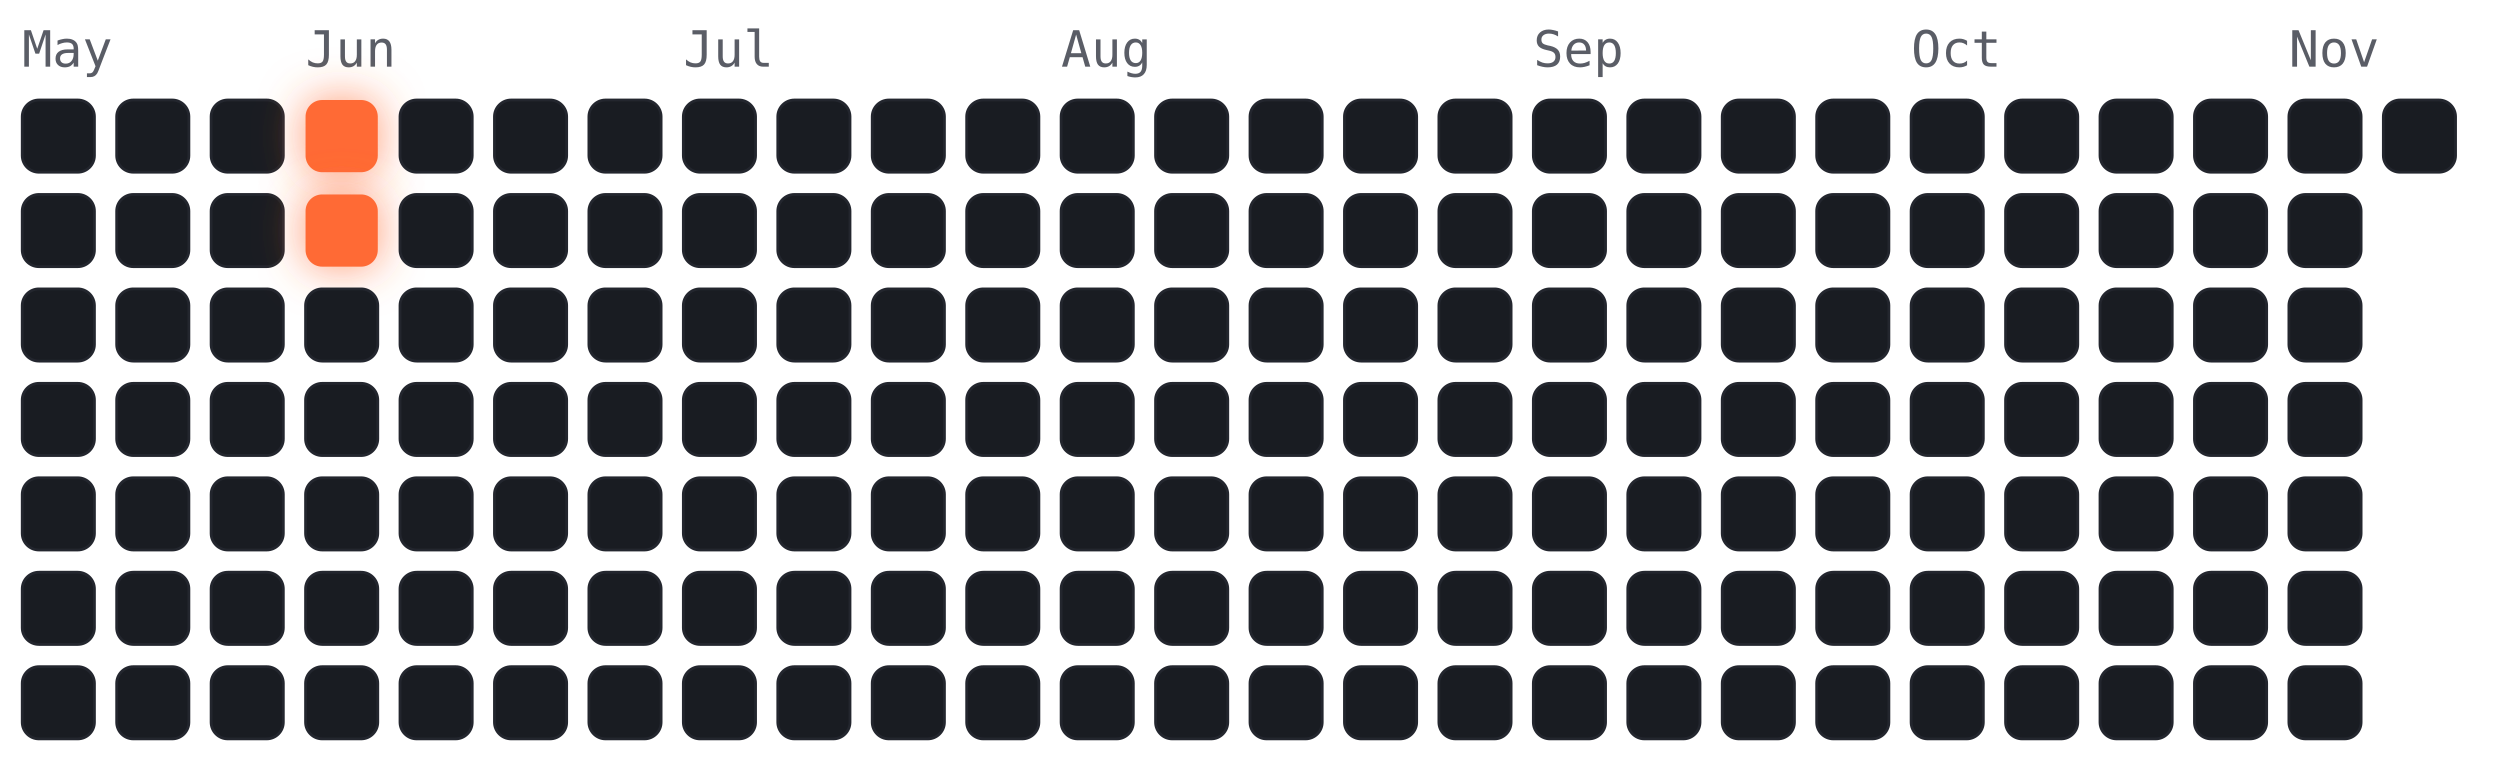
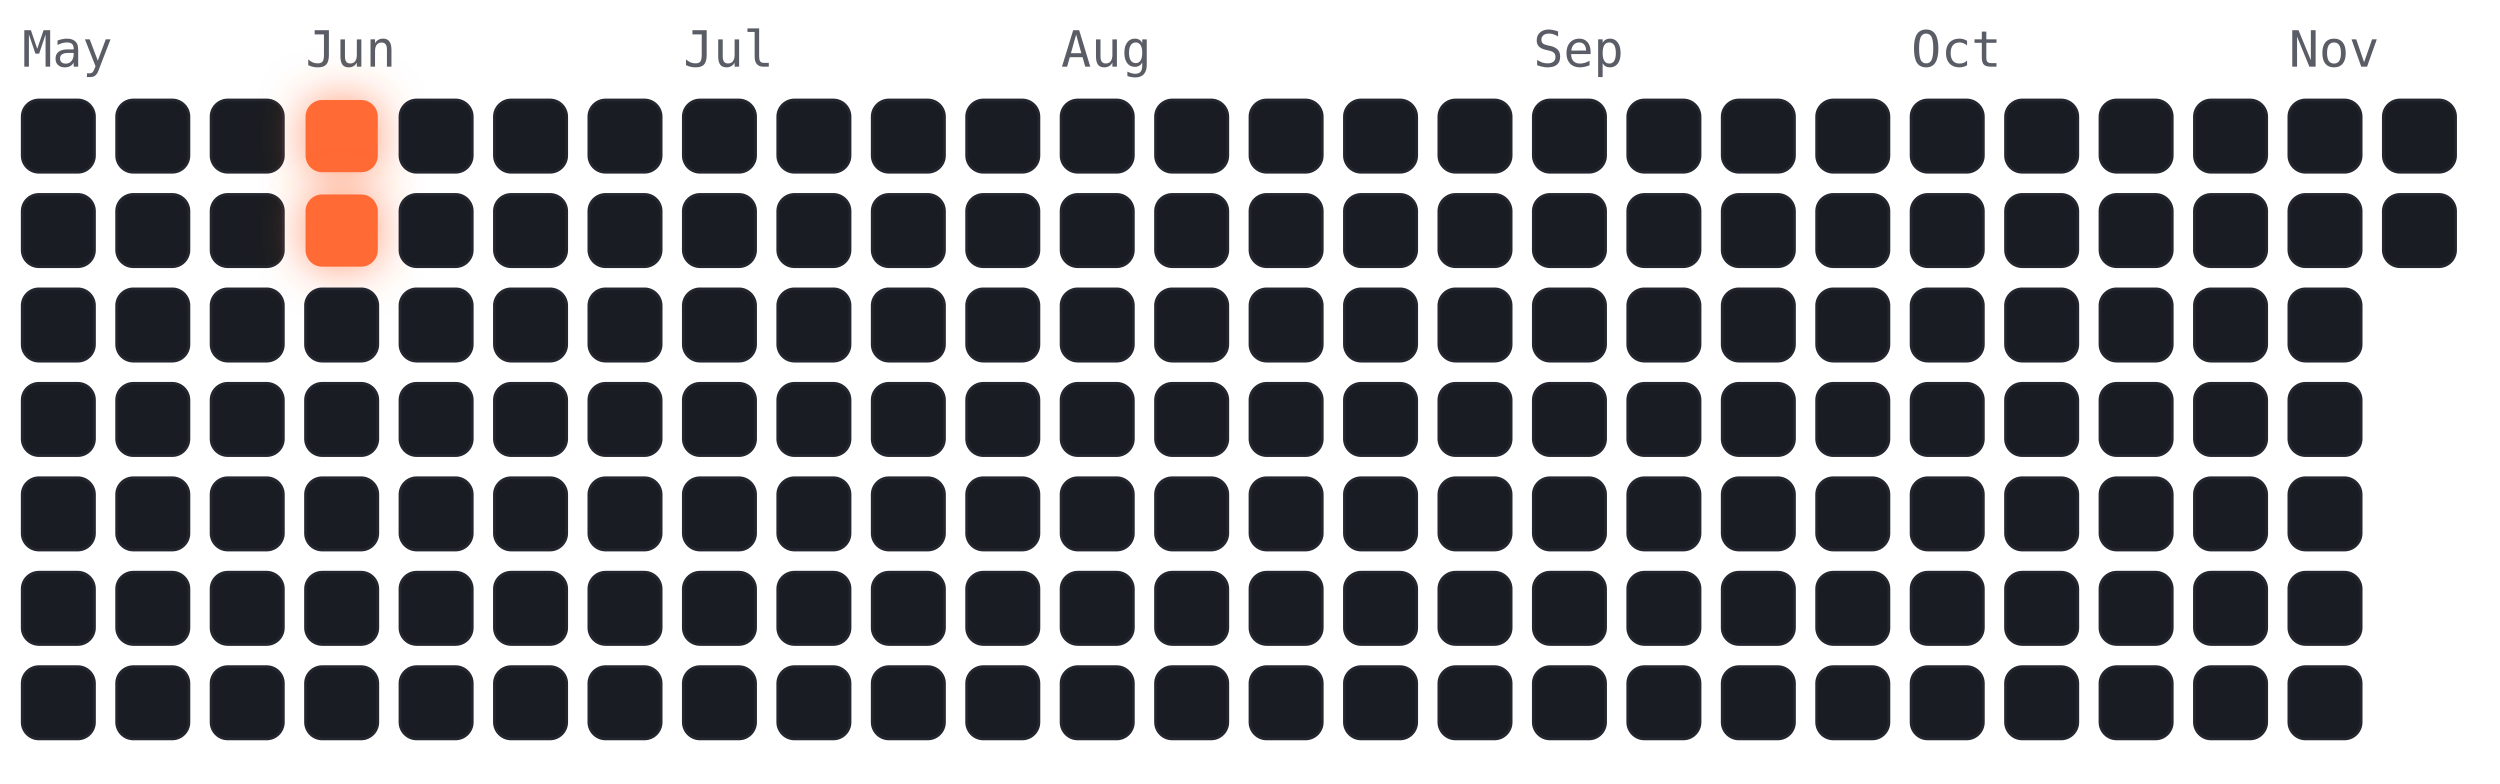
<svg xmlns="http://www.w3.org/2000/svg" viewBox="-4 -18 450 141" width="450" height="141" font-family="ui-monospace,Menlo,monospace">
  <style>
.cold{fill:#191c22;stroke:#23262e;stroke-width:.5}
.hot{fill:#ff6b35;filter:drop-shadow(0 0 4px rgba(255,107,53,.7))}
.m{fill:#5a5d66;font-size:9px}
</style>
  <text class="m" x="0" y="-6">May</text>
  <text class="m" x="51" y="-6">Jun</text>
  <text class="m" x="119" y="-6">Jul</text>
  <text class="m" x="187" y="-6">Aug</text>
  <text class="m" x="272" y="-6">Sep</text>
  <text class="m" x="340" y="-6">Oct</text>
  <text class="m" x="408" y="-6">Nov</text>
  <rect class="cold" x="0" y="0" width="13" height="13" rx="3" />
  <rect class="cold" x="0" y="17" width="13" height="13" rx="3" />
  <rect class="cold" x="0" y="34" width="13" height="13" rx="3" />
  <rect class="cold" x="0" y="51" width="13" height="13" rx="3" />
  <rect class="cold" x="0" y="68" width="13" height="13" rx="3" />
  <rect class="cold" x="0" y="85" width="13" height="13" rx="3" />
  <rect class="cold" x="0" y="102" width="13" height="13" rx="3" />
  <rect class="cold" x="17" y="0" width="13" height="13" rx="3" />
  <rect class="cold" x="17" y="17" width="13" height="13" rx="3" />
  <rect class="cold" x="17" y="34" width="13" height="13" rx="3" />
  <rect class="cold" x="17" y="51" width="13" height="13" rx="3" />
  <rect class="cold" x="17" y="68" width="13" height="13" rx="3" />
  <rect class="cold" x="17" y="85" width="13" height="13" rx="3" />
  <rect class="cold" x="17" y="102" width="13" height="13" rx="3" />
  <rect class="cold" x="34" y="0" width="13" height="13" rx="3" />
  <rect class="cold" x="34" y="17" width="13" height="13" rx="3" />
  <rect class="cold" x="34" y="34" width="13" height="13" rx="3" />
  <rect class="cold" x="34" y="51" width="13" height="13" rx="3" />
  <rect class="cold" x="34" y="68" width="13" height="13" rx="3" />
  <rect class="cold" x="34" y="85" width="13" height="13" rx="3" />
  <rect class="cold" x="34" y="102" width="13" height="13" rx="3" />
  <rect class="hot" x="51" y="0" width="13" height="13" rx="3" />
  <rect class="hot" x="51" y="17" width="13" height="13" rx="3" />
  <rect class="cold" x="51" y="34" width="13" height="13" rx="3" />
  <rect class="cold" x="51" y="51" width="13" height="13" rx="3" />
  <rect class="cold" x="51" y="68" width="13" height="13" rx="3" />
  <rect class="cold" x="51" y="85" width="13" height="13" rx="3" />
  <rect class="cold" x="51" y="102" width="13" height="13" rx="3" />
  <rect class="cold" x="68" y="0" width="13" height="13" rx="3" />
  <rect class="cold" x="68" y="17" width="13" height="13" rx="3" />
  <rect class="cold" x="68" y="34" width="13" height="13" rx="3" />
  <rect class="cold" x="68" y="51" width="13" height="13" rx="3" />
  <rect class="cold" x="68" y="68" width="13" height="13" rx="3" />
  <rect class="cold" x="68" y="85" width="13" height="13" rx="3" />
  <rect class="cold" x="68" y="102" width="13" height="13" rx="3" />
  <rect class="cold" x="85" y="0" width="13" height="13" rx="3" />
  <rect class="cold" x="85" y="17" width="13" height="13" rx="3" />
  <rect class="cold" x="85" y="34" width="13" height="13" rx="3" />
  <rect class="cold" x="85" y="51" width="13" height="13" rx="3" />
  <rect class="cold" x="85" y="68" width="13" height="13" rx="3" />
  <rect class="cold" x="85" y="85" width="13" height="13" rx="3" />
  <rect class="cold" x="85" y="102" width="13" height="13" rx="3" />
  <rect class="cold" x="102" y="0" width="13" height="13" rx="3" />
  <rect class="cold" x="102" y="17" width="13" height="13" rx="3" />
  <rect class="cold" x="102" y="34" width="13" height="13" rx="3" />
  <rect class="cold" x="102" y="51" width="13" height="13" rx="3" />
  <rect class="cold" x="102" y="68" width="13" height="13" rx="3" />
  <rect class="cold" x="102" y="85" width="13" height="13" rx="3" />
  <rect class="cold" x="102" y="102" width="13" height="13" rx="3" />
  <rect class="cold" x="119" y="0" width="13" height="13" rx="3" />
  <rect class="cold" x="119" y="17" width="13" height="13" rx="3" />
  <rect class="cold" x="119" y="34" width="13" height="13" rx="3" />
  <rect class="cold" x="119" y="51" width="13" height="13" rx="3" />
  <rect class="cold" x="119" y="68" width="13" height="13" rx="3" />
  <rect class="cold" x="119" y="85" width="13" height="13" rx="3" />
  <rect class="cold" x="119" y="102" width="13" height="13" rx="3" />
  <rect class="cold" x="136" y="0" width="13" height="13" rx="3" />
  <rect class="cold" x="136" y="17" width="13" height="13" rx="3" />
  <rect class="cold" x="136" y="34" width="13" height="13" rx="3" />
  <rect class="cold" x="136" y="51" width="13" height="13" rx="3" />
  <rect class="cold" x="136" y="68" width="13" height="13" rx="3" />
  <rect class="cold" x="136" y="85" width="13" height="13" rx="3" />
  <rect class="cold" x="136" y="102" width="13" height="13" rx="3" />
  <rect class="cold" x="153" y="0" width="13" height="13" rx="3" />
  <rect class="cold" x="153" y="17" width="13" height="13" rx="3" />
  <rect class="cold" x="153" y="34" width="13" height="13" rx="3" />
  <rect class="cold" x="153" y="51" width="13" height="13" rx="3" />
  <rect class="cold" x="153" y="68" width="13" height="13" rx="3" />
  <rect class="cold" x="153" y="85" width="13" height="13" rx="3" />
  <rect class="cold" x="153" y="102" width="13" height="13" rx="3" />
  <rect class="cold" x="170" y="0" width="13" height="13" rx="3" />
  <rect class="cold" x="170" y="17" width="13" height="13" rx="3" />
  <rect class="cold" x="170" y="34" width="13" height="13" rx="3" />
  <rect class="cold" x="170" y="51" width="13" height="13" rx="3" />
  <rect class="cold" x="170" y="68" width="13" height="13" rx="3" />
  <rect class="cold" x="170" y="85" width="13" height="13" rx="3" />
  <rect class="cold" x="170" y="102" width="13" height="13" rx="3" />
  <rect class="cold" x="187" y="0" width="13" height="13" rx="3" />
  <rect class="cold" x="187" y="17" width="13" height="13" rx="3" />
  <rect class="cold" x="187" y="34" width="13" height="13" rx="3" />
  <rect class="cold" x="187" y="51" width="13" height="13" rx="3" />
  <rect class="cold" x="187" y="68" width="13" height="13" rx="3" />
  <rect class="cold" x="187" y="85" width="13" height="13" rx="3" />
  <rect class="cold" x="187" y="102" width="13" height="13" rx="3" />
  <rect class="cold" x="204" y="0" width="13" height="13" rx="3" />
  <rect class="cold" x="204" y="17" width="13" height="13" rx="3" />
  <rect class="cold" x="204" y="34" width="13" height="13" rx="3" />
  <rect class="cold" x="204" y="51" width="13" height="13" rx="3" />
  <rect class="cold" x="204" y="68" width="13" height="13" rx="3" />
  <rect class="cold" x="204" y="85" width="13" height="13" rx="3" />
  <rect class="cold" x="204" y="102" width="13" height="13" rx="3" />
  <rect class="cold" x="221" y="0" width="13" height="13" rx="3" />
  <rect class="cold" x="221" y="17" width="13" height="13" rx="3" />
  <rect class="cold" x="221" y="34" width="13" height="13" rx="3" />
  <rect class="cold" x="221" y="51" width="13" height="13" rx="3" />
  <rect class="cold" x="221" y="68" width="13" height="13" rx="3" />
  <rect class="cold" x="221" y="85" width="13" height="13" rx="3" />
  <rect class="cold" x="221" y="102" width="13" height="13" rx="3" />
  <rect class="cold" x="238" y="0" width="13" height="13" rx="3" />
  <rect class="cold" x="238" y="17" width="13" height="13" rx="3" />
  <rect class="cold" x="238" y="34" width="13" height="13" rx="3" />
  <rect class="cold" x="238" y="51" width="13" height="13" rx="3" />
  <rect class="cold" x="238" y="68" width="13" height="13" rx="3" />
  <rect class="cold" x="238" y="85" width="13" height="13" rx="3" />
  <rect class="cold" x="238" y="102" width="13" height="13" rx="3" />
  <rect class="cold" x="255" y="0" width="13" height="13" rx="3" />
  <rect class="cold" x="255" y="17" width="13" height="13" rx="3" />
  <rect class="cold" x="255" y="34" width="13" height="13" rx="3" />
  <rect class="cold" x="255" y="51" width="13" height="13" rx="3" />
  <rect class="cold" x="255" y="68" width="13" height="13" rx="3" />
  <rect class="cold" x="255" y="85" width="13" height="13" rx="3" />
  <rect class="cold" x="255" y="102" width="13" height="13" rx="3" />
  <rect class="cold" x="272" y="0" width="13" height="13" rx="3" />
  <rect class="cold" x="272" y="17" width="13" height="13" rx="3" />
  <rect class="cold" x="272" y="34" width="13" height="13" rx="3" />
  <rect class="cold" x="272" y="51" width="13" height="13" rx="3" />
  <rect class="cold" x="272" y="68" width="13" height="13" rx="3" />
  <rect class="cold" x="272" y="85" width="13" height="13" rx="3" />
  <rect class="cold" x="272" y="102" width="13" height="13" rx="3" />
  <rect class="cold" x="289" y="0" width="13" height="13" rx="3" />
  <rect class="cold" x="289" y="17" width="13" height="13" rx="3" />
  <rect class="cold" x="289" y="34" width="13" height="13" rx="3" />
  <rect class="cold" x="289" y="51" width="13" height="13" rx="3" />
  <rect class="cold" x="289" y="68" width="13" height="13" rx="3" />
  <rect class="cold" x="289" y="85" width="13" height="13" rx="3" />
  <rect class="cold" x="289" y="102" width="13" height="13" rx="3" />
  <rect class="cold" x="306" y="0" width="13" height="13" rx="3" />
  <rect class="cold" x="306" y="17" width="13" height="13" rx="3" />
  <rect class="cold" x="306" y="34" width="13" height="13" rx="3" />
  <rect class="cold" x="306" y="51" width="13" height="13" rx="3" />
  <rect class="cold" x="306" y="68" width="13" height="13" rx="3" />
  <rect class="cold" x="306" y="85" width="13" height="13" rx="3" />
  <rect class="cold" x="306" y="102" width="13" height="13" rx="3" />
  <rect class="cold" x="323" y="0" width="13" height="13" rx="3" />
  <rect class="cold" x="323" y="17" width="13" height="13" rx="3" />
  <rect class="cold" x="323" y="34" width="13" height="13" rx="3" />
  <rect class="cold" x="323" y="51" width="13" height="13" rx="3" />
  <rect class="cold" x="323" y="68" width="13" height="13" rx="3" />
  <rect class="cold" x="323" y="85" width="13" height="13" rx="3" />
  <rect class="cold" x="323" y="102" width="13" height="13" rx="3" />
  <rect class="cold" x="340" y="0" width="13" height="13" rx="3" />
  <rect class="cold" x="340" y="17" width="13" height="13" rx="3" />
  <rect class="cold" x="340" y="34" width="13" height="13" rx="3" />
  <rect class="cold" x="340" y="51" width="13" height="13" rx="3" />
  <rect class="cold" x="340" y="68" width="13" height="13" rx="3" />
  <rect class="cold" x="340" y="85" width="13" height="13" rx="3" />
  <rect class="cold" x="340" y="102" width="13" height="13" rx="3" />
  <rect class="cold" x="357" y="0" width="13" height="13" rx="3" />
  <rect class="cold" x="357" y="17" width="13" height="13" rx="3" />
  <rect class="cold" x="357" y="34" width="13" height="13" rx="3" />
  <rect class="cold" x="357" y="51" width="13" height="13" rx="3" />
  <rect class="cold" x="357" y="68" width="13" height="13" rx="3" />
  <rect class="cold" x="357" y="85" width="13" height="13" rx="3" />
  <rect class="cold" x="357" y="102" width="13" height="13" rx="3" />
  <rect class="cold" x="374" y="0" width="13" height="13" rx="3" />
  <rect class="cold" x="374" y="17" width="13" height="13" rx="3" />
  <rect class="cold" x="374" y="34" width="13" height="13" rx="3" />
  <rect class="cold" x="374" y="51" width="13" height="13" rx="3" />
  <rect class="cold" x="374" y="68" width="13" height="13" rx="3" />
  <rect class="cold" x="374" y="85" width="13" height="13" rx="3" />
  <rect class="cold" x="374" y="102" width="13" height="13" rx="3" />
  <rect class="cold" x="391" y="0" width="13" height="13" rx="3" />
  <rect class="cold" x="391" y="17" width="13" height="13" rx="3" />
  <rect class="cold" x="391" y="34" width="13" height="13" rx="3" />
  <rect class="cold" x="391" y="51" width="13" height="13" rx="3" />
  <rect class="cold" x="391" y="68" width="13" height="13" rx="3" />
  <rect class="cold" x="391" y="85" width="13" height="13" rx="3" />
  <rect class="cold" x="391" y="102" width="13" height="13" rx="3" />
  <rect class="cold" x="408" y="0" width="13" height="13" rx="3" />
  <rect class="cold" x="408" y="17" width="13" height="13" rx="3" />
  <rect class="cold" x="408" y="34" width="13" height="13" rx="3" />
  <rect class="cold" x="408" y="51" width="13" height="13" rx="3" />
  <rect class="cold" x="408" y="68" width="13" height="13" rx="3" />
  <rect class="cold" x="408" y="85" width="13" height="13" rx="3" />
  <rect class="cold" x="408" y="102" width="13" height="13" rx="3" />
  <rect class="cold" x="425" y="0" width="13" height="13" rx="3" />
+   <rect class="cold" x="425" y="17" width="13" height="13" rx="3" />
</svg>
